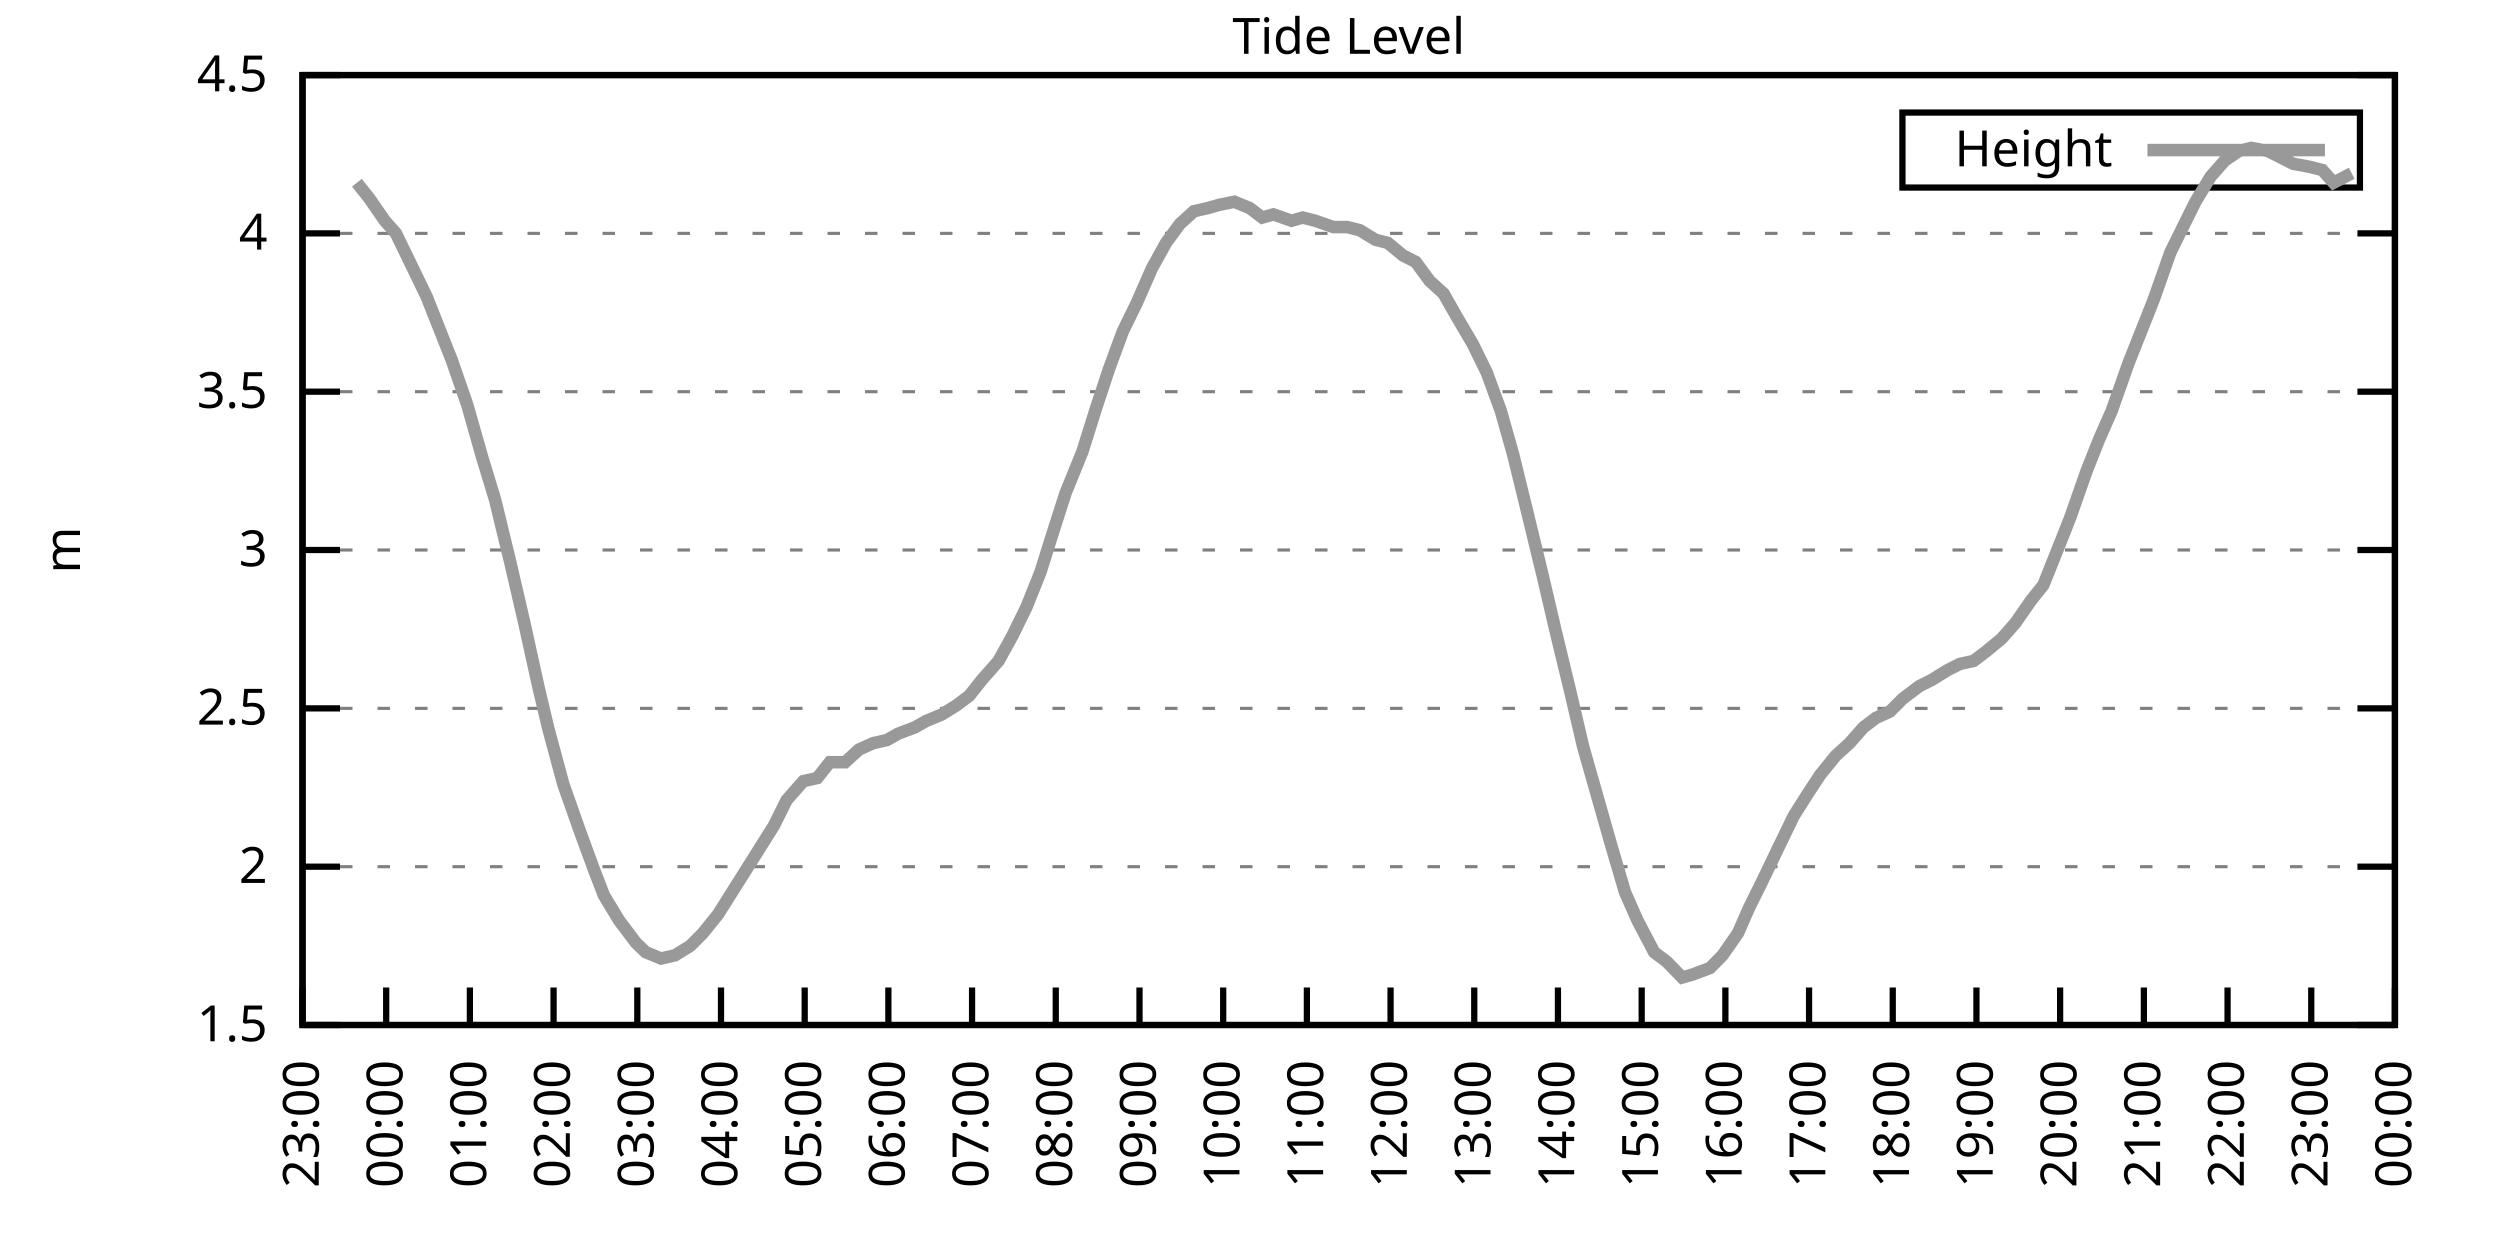
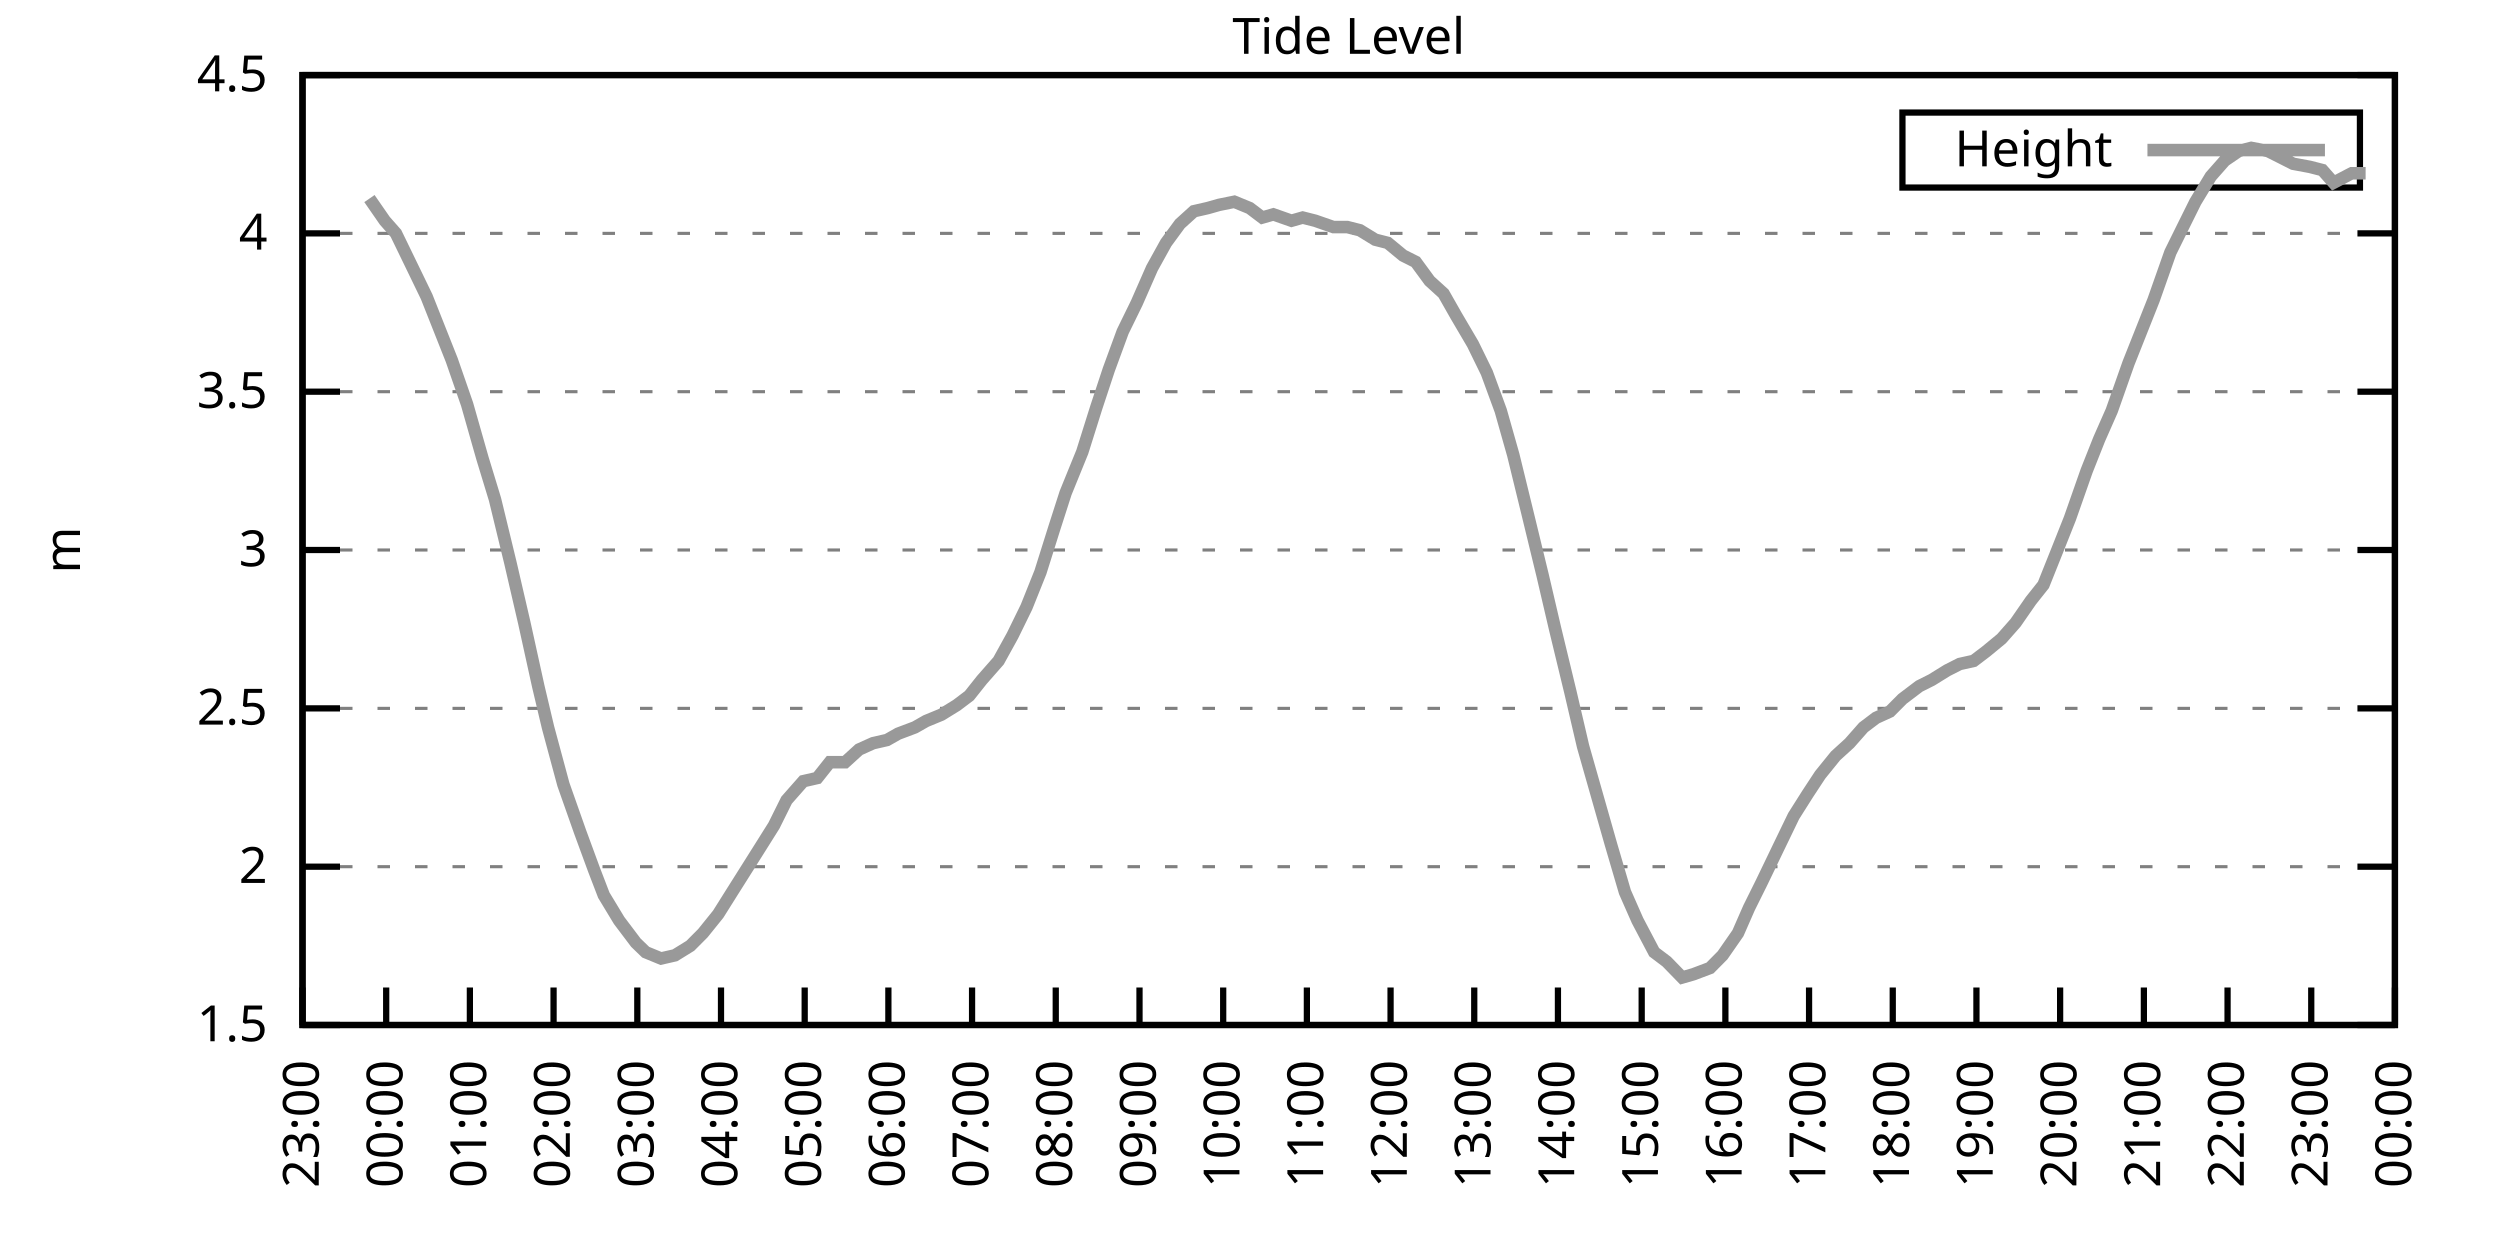
<svg xmlns="http://www.w3.org/2000/svg" xmlns:xlink="http://www.w3.org/1999/xlink" width="400" height="200" viewBox="0 0 400 200">
  <g id="gnuplot_canvas">
    <rect x="0" y="0" width="400" height="200" fill="none" />
    <defs>
      <circle id="gpDot" r="0.5" stroke-width="0.5" stroke="currentColor" />
      <path id="gpPt0" stroke-width="0.333" stroke="currentColor" d="M-1,0 h2 M0,-1 v2" />
      <path id="gpPt1" stroke-width="0.333" stroke="currentColor" d="M-1,-1 L1,1 M1,-1 L-1,1" />
      <path id="gpPt2" stroke-width="0.333" stroke="currentColor" d="M-1,0 L1,0 M0,-1 L0,1 M-1,-1 L1,1 M-1,1 L1,-1" />
      <rect id="gpPt3" stroke-width="0.333" stroke="currentColor" x="-1" y="-1" width="2" height="2" />
      <rect id="gpPt4" stroke-width="0.333" stroke="currentColor" fill="currentColor" x="-1" y="-1" width="2" height="2" />
      <circle id="gpPt5" stroke-width="0.333" stroke="currentColor" cx="0" cy="0" r="1" />
      <use xlink:href="#gpPt5" id="gpPt6" fill="currentColor" stroke="none" />
      <path id="gpPt7" stroke-width="0.333" stroke="currentColor" d="M0,-1.33 L-1.33,0.67 L1.33,0.67 z" />
      <use xlink:href="#gpPt7" id="gpPt8" fill="currentColor" stroke="none" />
      <use xlink:href="#gpPt7" id="gpPt9" stroke="currentColor" transform="rotate(180)" />
      <use xlink:href="#gpPt9" id="gpPt10" fill="currentColor" stroke="none" />
      <use xlink:href="#gpPt3" id="gpPt11" stroke="currentColor" transform="rotate(45)" />
      <use xlink:href="#gpPt11" id="gpPt12" fill="currentColor" stroke="none" />
      <path id="gpPt13" stroke-width="0.333" stroke="currentColor" d="M0,1.330 L1.265,0.411 L0.782,-1.067 L-0.782,-1.076 L-1.265,0.411 z" />
      <use xlink:href="#gpPt13" id="gpPt14" fill="currentColor" stroke="none" />
      <filter id="textbox" filterUnits="objectBoundingBox" x="0" y="0" height="1" width="1">
        <feFlood flood-color="white" flood-opacity="1" result="bgnd" />
        <feComposite in="SourceGraphic" in2="bgnd" operator="atop" />
      </filter>
      <filter id="greybox" filterUnits="objectBoundingBox" x="0" y="0" height="1" width="1">
        <feFlood flood-color="lightgrey" flood-opacity="1" result="grey" />
        <feComposite in="SourceGraphic" in2="grey" operator="atop" />
      </filter>
    </defs>
    <g fill="none" color="white" stroke="currentColor" stroke-width="1.00" stroke-linecap="butt" stroke-linejoin="miter">
</g>
    <g fill="none" color="black" stroke="currentColor" stroke-width="1.00" stroke-linecap="butt" stroke-linejoin="miter">
      <g stroke="none" shape-rendering="crispEdges">
        <polygon fill="rgb(255, 255, 255)" points="48.40,164.00 383.18,164.00 383.18,12.02 48.40,12.02 " />
      </g>
    </g>
    <g fill="none" color="black" stroke="currentColor" stroke-width="1.00" stroke-linecap="butt" stroke-linejoin="miter">
</g>
    <g fill="none" color="black" stroke="black" stroke-width="0.50" stroke-linecap="butt" stroke-linejoin="miter">
</g>
    <g fill="none" color="gray" stroke="currentColor" stroke-width="0.50" stroke-linecap="butt" stroke-linejoin="miter">
      <path stroke="gray" stroke-dasharray="2,4" class="gridline" d="M48.40,164.00 L383.19,164.00  " />
    </g>
    <g fill="none" color="gray" stroke="gray" stroke-width="1.00" stroke-linecap="butt" stroke-linejoin="miter">
</g>
    <g fill="none" color="black" stroke="currentColor" stroke-width="1.00" stroke-linecap="butt" stroke-linejoin="miter">
      <path stroke="black" d="M48.40,164.00 L54.40,164.00 M383.19,164.00 L377.19,164.00  " />
      <g transform="translate(42.80,166.60)" stroke="none" fill="black" font-family="Sans" font-size="8.00" text-anchor="end">
        <text>
          <tspan font-family="Sans"> 1.5</tspan>
        </text>
      </g>
    </g>
    <g fill="none" color="black" stroke="currentColor" stroke-width="1.00" stroke-linecap="butt" stroke-linejoin="miter">
</g>
    <g fill="none" color="black" stroke="black" stroke-width="0.50" stroke-linecap="butt" stroke-linejoin="miter">
</g>
    <g fill="none" color="gray" stroke="currentColor" stroke-width="0.50" stroke-linecap="butt" stroke-linejoin="miter">
      <path stroke="gray" stroke-dasharray="2,4" class="gridline" d="M48.40,138.67 L383.19,138.67  " />
    </g>
    <g fill="none" color="gray" stroke="gray" stroke-width="1.00" stroke-linecap="butt" stroke-linejoin="miter">
</g>
    <g fill="none" color="black" stroke="currentColor" stroke-width="1.00" stroke-linecap="butt" stroke-linejoin="miter">
      <path stroke="black" d="M48.40,138.67 L54.40,138.67 M383.19,138.67 L377.19,138.67  " />
      <g transform="translate(42.80,141.27)" stroke="none" fill="black" font-family="Sans" font-size="8.00" text-anchor="end">
        <text>
          <tspan font-family="Sans"> 2</tspan>
        </text>
      </g>
    </g>
    <g fill="none" color="black" stroke="currentColor" stroke-width="1.00" stroke-linecap="butt" stroke-linejoin="miter">
</g>
    <g fill="none" color="black" stroke="black" stroke-width="0.50" stroke-linecap="butt" stroke-linejoin="miter">
</g>
    <g fill="none" color="gray" stroke="currentColor" stroke-width="0.50" stroke-linecap="butt" stroke-linejoin="miter">
      <path stroke="gray" stroke-dasharray="2,4" class="gridline" d="M48.40,113.34 L383.19,113.34  " />
    </g>
    <g fill="none" color="gray" stroke="gray" stroke-width="1.00" stroke-linecap="butt" stroke-linejoin="miter">
</g>
    <g fill="none" color="black" stroke="currentColor" stroke-width="1.00" stroke-linecap="butt" stroke-linejoin="miter">
      <path stroke="black" d="M48.40,113.34 L54.40,113.34 M383.19,113.34 L377.19,113.34  " />
      <g transform="translate(42.80,115.94)" stroke="none" fill="black" font-family="Sans" font-size="8.00" text-anchor="end">
        <text>
          <tspan font-family="Sans"> 2.5</tspan>
        </text>
      </g>
    </g>
    <g fill="none" color="black" stroke="currentColor" stroke-width="1.00" stroke-linecap="butt" stroke-linejoin="miter">
</g>
    <g fill="none" color="black" stroke="black" stroke-width="0.50" stroke-linecap="butt" stroke-linejoin="miter">
</g>
    <g fill="none" color="gray" stroke="currentColor" stroke-width="0.50" stroke-linecap="butt" stroke-linejoin="miter">
      <path stroke="gray" stroke-dasharray="2,4" class="gridline" d="M48.40,88.00 L383.19,88.00  " />
    </g>
    <g fill="none" color="gray" stroke="gray" stroke-width="1.00" stroke-linecap="butt" stroke-linejoin="miter">
</g>
    <g fill="none" color="black" stroke="currentColor" stroke-width="1.00" stroke-linecap="butt" stroke-linejoin="miter">
      <path stroke="black" d="M48.40,88.00 L54.40,88.00 M383.19,88.00 L377.19,88.00  " />
      <g transform="translate(42.80,90.60)" stroke="none" fill="black" font-family="Sans" font-size="8.00" text-anchor="end">
        <text>
          <tspan font-family="Sans"> 3</tspan>
        </text>
      </g>
    </g>
    <g fill="none" color="black" stroke="currentColor" stroke-width="1.00" stroke-linecap="butt" stroke-linejoin="miter">
</g>
    <g fill="none" color="black" stroke="black" stroke-width="0.50" stroke-linecap="butt" stroke-linejoin="miter">
</g>
    <g fill="none" color="gray" stroke="currentColor" stroke-width="0.50" stroke-linecap="butt" stroke-linejoin="miter">
      <path stroke="gray" stroke-dasharray="2,4" class="gridline" d="M48.40,62.67 L383.19,62.67  " />
    </g>
    <g fill="none" color="gray" stroke="gray" stroke-width="1.00" stroke-linecap="butt" stroke-linejoin="miter">
</g>
    <g fill="none" color="black" stroke="currentColor" stroke-width="1.00" stroke-linecap="butt" stroke-linejoin="miter">
      <path stroke="black" d="M48.40,62.67 L54.40,62.67 M383.19,62.67 L377.19,62.67  " />
      <g transform="translate(42.80,65.27)" stroke="none" fill="black" font-family="Sans" font-size="8.00" text-anchor="end">
        <text>
          <tspan font-family="Sans"> 3.5</tspan>
        </text>
      </g>
    </g>
    <g fill="none" color="black" stroke="currentColor" stroke-width="1.00" stroke-linecap="butt" stroke-linejoin="miter">
</g>
    <g fill="none" color="black" stroke="black" stroke-width="0.50" stroke-linecap="butt" stroke-linejoin="miter">
</g>
    <g fill="none" color="gray" stroke="currentColor" stroke-width="0.50" stroke-linecap="butt" stroke-linejoin="miter">
      <path stroke="gray" stroke-dasharray="2,4" class="gridline" d="M48.40,37.34 L383.19,37.34  " />
    </g>
    <g fill="none" color="gray" stroke="gray" stroke-width="1.00" stroke-linecap="butt" stroke-linejoin="miter">
</g>
    <g fill="none" color="black" stroke="currentColor" stroke-width="1.00" stroke-linecap="butt" stroke-linejoin="miter">
      <path stroke="black" d="M48.40,37.34 L54.40,37.34 M383.19,37.34 L377.19,37.34  " />
      <g transform="translate(42.80,39.94)" stroke="none" fill="black" font-family="Sans" font-size="8.00" text-anchor="end">
        <text>
          <tspan font-family="Sans"> 4</tspan>
        </text>
      </g>
    </g>
    <g fill="none" color="black" stroke="currentColor" stroke-width="1.00" stroke-linecap="butt" stroke-linejoin="miter">
</g>
    <g fill="none" color="black" stroke="black" stroke-width="0.50" stroke-linecap="butt" stroke-linejoin="miter">
</g>
    <g fill="none" color="gray" stroke="currentColor" stroke-width="0.50" stroke-linecap="butt" stroke-linejoin="miter">
      <path stroke="gray" stroke-dasharray="2,4" class="gridline" d="M48.40,12.01 L383.19,12.01  " />
    </g>
    <g fill="none" color="gray" stroke="gray" stroke-width="1.00" stroke-linecap="butt" stroke-linejoin="miter">
</g>
    <g fill="none" color="black" stroke="currentColor" stroke-width="1.00" stroke-linecap="butt" stroke-linejoin="miter">
      <path stroke="black" d="M48.40,12.01 L54.40,12.01 M383.19,12.01 L377.19,12.01  " />
      <g transform="translate(42.80,14.61)" stroke="none" fill="black" font-family="Sans" font-size="8.00" text-anchor="end">
        <text>
          <tspan font-family="Sans"> 4.5</tspan>
        </text>
      </g>
    </g>
    <g fill="none" color="black" stroke="currentColor" stroke-width="1.00" stroke-linecap="butt" stroke-linejoin="miter">
      <path stroke="black" d="M48.40,164.00 L48.40,158.00  " />
      <g transform="translate(51.00,169.60) rotate(270.00)" stroke="none" fill="black" font-family="Sans" font-size="8.00" text-anchor="end">
        <text>
          <tspan font-family="Sans">23:00</tspan>
        </text>
      </g>
    </g>
    <g fill="none" color="black" stroke="currentColor" stroke-width="1.00" stroke-linecap="butt" stroke-linejoin="miter">
      <path stroke="black" d="M61.79,164.00 L61.79,158.00  " />
      <g transform="translate(64.39,169.60) rotate(270.00)" stroke="none" fill="black" font-family="Sans" font-size="8.00" text-anchor="end">
        <text>
          <tspan font-family="Sans">00:00</tspan>
        </text>
      </g>
    </g>
    <g fill="none" color="black" stroke="currentColor" stroke-width="1.00" stroke-linecap="butt" stroke-linejoin="miter">
      <path stroke="black" d="M75.18,164.00 L75.18,158.00  " />
      <g transform="translate(77.78,169.60) rotate(270.00)" stroke="none" fill="black" font-family="Sans" font-size="8.00" text-anchor="end">
        <text>
          <tspan font-family="Sans">01:00</tspan>
        </text>
      </g>
    </g>
    <g fill="none" color="black" stroke="currentColor" stroke-width="1.00" stroke-linecap="butt" stroke-linejoin="miter">
      <path stroke="black" d="M88.57,164.00 L88.57,158.00  " />
      <g transform="translate(91.17,169.60) rotate(270.00)" stroke="none" fill="black" font-family="Sans" font-size="8.00" text-anchor="end">
        <text>
          <tspan font-family="Sans">02:00</tspan>
        </text>
      </g>
    </g>
    <g fill="none" color="black" stroke="currentColor" stroke-width="1.00" stroke-linecap="butt" stroke-linejoin="miter">
      <path stroke="black" d="M101.97,164.00 L101.97,158.00  " />
      <g transform="translate(104.57,169.60) rotate(270.00)" stroke="none" fill="black" font-family="Sans" font-size="8.00" text-anchor="end">
        <text>
          <tspan font-family="Sans">03:00</tspan>
        </text>
      </g>
    </g>
    <g fill="none" color="black" stroke="currentColor" stroke-width="1.00" stroke-linecap="butt" stroke-linejoin="miter">
      <path stroke="black" d="M115.36,164.00 L115.36,158.00  " />
      <g transform="translate(117.96,169.60) rotate(270.00)" stroke="none" fill="black" font-family="Sans" font-size="8.00" text-anchor="end">
        <text>
          <tspan font-family="Sans">04:00</tspan>
        </text>
      </g>
    </g>
    <g fill="none" color="black" stroke="currentColor" stroke-width="1.00" stroke-linecap="butt" stroke-linejoin="miter">
      <path stroke="black" d="M128.75,164.00 L128.75,158.00  " />
      <g transform="translate(131.35,169.60) rotate(270.00)" stroke="none" fill="black" font-family="Sans" font-size="8.00" text-anchor="end">
        <text>
          <tspan font-family="Sans">05:00</tspan>
        </text>
      </g>
    </g>
    <g fill="none" color="black" stroke="currentColor" stroke-width="1.00" stroke-linecap="butt" stroke-linejoin="miter">
      <path stroke="black" d="M142.14,164.00 L142.14,158.00  " />
      <g transform="translate(144.74,169.60) rotate(270.00)" stroke="none" fill="black" font-family="Sans" font-size="8.00" text-anchor="end">
        <text>
          <tspan font-family="Sans">06:00</tspan>
        </text>
      </g>
    </g>
    <g fill="none" color="black" stroke="currentColor" stroke-width="1.00" stroke-linecap="butt" stroke-linejoin="miter">
      <path stroke="black" d="M155.53,164.00 L155.53,158.00  " />
      <g transform="translate(158.13,169.60) rotate(270.00)" stroke="none" fill="black" font-family="Sans" font-size="8.00" text-anchor="end">
        <text>
          <tspan font-family="Sans">07:00</tspan>
        </text>
      </g>
    </g>
    <g fill="none" color="black" stroke="currentColor" stroke-width="1.00" stroke-linecap="butt" stroke-linejoin="miter">
      <path stroke="black" d="M168.92,164.00 L168.92,158.00  " />
      <g transform="translate(171.52,169.60) rotate(270.00)" stroke="none" fill="black" font-family="Sans" font-size="8.00" text-anchor="end">
        <text>
          <tspan font-family="Sans">08:00</tspan>
        </text>
      </g>
    </g>
    <g fill="none" color="black" stroke="currentColor" stroke-width="1.00" stroke-linecap="butt" stroke-linejoin="miter">
      <path stroke="black" d="M182.32,164.00 L182.32,158.00  " />
      <g transform="translate(184.92,169.60) rotate(270.00)" stroke="none" fill="black" font-family="Sans" font-size="8.00" text-anchor="end">
        <text>
          <tspan font-family="Sans">09:00</tspan>
        </text>
      </g>
    </g>
    <g fill="none" color="black" stroke="currentColor" stroke-width="1.00" stroke-linecap="butt" stroke-linejoin="miter">
      <path stroke="black" d="M195.71,164.00 L195.71,158.00  " />
      <g transform="translate(198.31,169.60) rotate(270.00)" stroke="none" fill="black" font-family="Sans" font-size="8.00" text-anchor="end">
        <text>
          <tspan font-family="Sans">10:00</tspan>
        </text>
      </g>
    </g>
    <g fill="none" color="black" stroke="currentColor" stroke-width="1.00" stroke-linecap="butt" stroke-linejoin="miter">
      <path stroke="black" d="M209.10,164.00 L209.10,158.00  " />
      <g transform="translate(211.70,169.60) rotate(270.00)" stroke="none" fill="black" font-family="Sans" font-size="8.00" text-anchor="end">
        <text>
          <tspan font-family="Sans">11:00</tspan>
        </text>
      </g>
    </g>
    <g fill="none" color="black" stroke="currentColor" stroke-width="1.00" stroke-linecap="butt" stroke-linejoin="miter">
      <path stroke="black" d="M222.49,164.00 L222.49,158.00  " />
      <g transform="translate(225.09,169.60) rotate(270.00)" stroke="none" fill="black" font-family="Sans" font-size="8.00" text-anchor="end">
        <text>
          <tspan font-family="Sans">12:00</tspan>
        </text>
      </g>
    </g>
    <g fill="none" color="black" stroke="currentColor" stroke-width="1.00" stroke-linecap="butt" stroke-linejoin="miter">
      <path stroke="black" d="M235.88,164.00 L235.88,158.00  " />
      <g transform="translate(238.48,169.60) rotate(270.00)" stroke="none" fill="black" font-family="Sans" font-size="8.00" text-anchor="end">
        <text>
          <tspan font-family="Sans">13:00</tspan>
        </text>
      </g>
    </g>
    <g fill="none" color="black" stroke="currentColor" stroke-width="1.00" stroke-linecap="butt" stroke-linejoin="miter">
      <path stroke="black" d="M249.27,164.00 L249.27,158.00  " />
      <g transform="translate(251.87,169.60) rotate(270.00)" stroke="none" fill="black" font-family="Sans" font-size="8.00" text-anchor="end">
        <text>
          <tspan font-family="Sans">14:00</tspan>
        </text>
      </g>
    </g>
    <g fill="none" color="black" stroke="currentColor" stroke-width="1.00" stroke-linecap="butt" stroke-linejoin="miter">
      <path stroke="black" d="M262.67,164.00 L262.67,158.00  " />
      <g transform="translate(265.27,169.60) rotate(270.00)" stroke="none" fill="black" font-family="Sans" font-size="8.00" text-anchor="end">
        <text>
          <tspan font-family="Sans">15:00</tspan>
        </text>
      </g>
    </g>
    <g fill="none" color="black" stroke="currentColor" stroke-width="1.00" stroke-linecap="butt" stroke-linejoin="miter">
      <path stroke="black" d="M276.06,164.00 L276.06,158.00  " />
      <g transform="translate(278.66,169.60) rotate(270.00)" stroke="none" fill="black" font-family="Sans" font-size="8.00" text-anchor="end">
        <text>
          <tspan font-family="Sans">16:00</tspan>
        </text>
      </g>
    </g>
    <g fill="none" color="black" stroke="currentColor" stroke-width="1.00" stroke-linecap="butt" stroke-linejoin="miter">
      <path stroke="black" d="M289.45,164.00 L289.45,158.00  " />
      <g transform="translate(292.05,169.60) rotate(270.00)" stroke="none" fill="black" font-family="Sans" font-size="8.00" text-anchor="end">
        <text>
          <tspan font-family="Sans">17:00</tspan>
        </text>
      </g>
    </g>
    <g fill="none" color="black" stroke="currentColor" stroke-width="1.00" stroke-linecap="butt" stroke-linejoin="miter">
      <path stroke="black" d="M302.84,164.00 L302.84,158.00  " />
      <g transform="translate(305.44,169.60) rotate(270.00)" stroke="none" fill="black" font-family="Sans" font-size="8.00" text-anchor="end">
        <text>
          <tspan font-family="Sans">18:00</tspan>
        </text>
      </g>
    </g>
    <g fill="none" color="black" stroke="currentColor" stroke-width="1.00" stroke-linecap="butt" stroke-linejoin="miter">
      <path stroke="black" d="M316.23,164.00 L316.23,158.00  " />
      <g transform="translate(318.83,169.60) rotate(270.00)" stroke="none" fill="black" font-family="Sans" font-size="8.00" text-anchor="end">
        <text>
          <tspan font-family="Sans">19:00</tspan>
        </text>
      </g>
    </g>
    <g fill="none" color="black" stroke="currentColor" stroke-width="1.00" stroke-linecap="butt" stroke-linejoin="miter">
      <path stroke="black" d="M329.62,164.00 L329.62,158.00  " />
      <g transform="translate(332.22,169.60) rotate(270.00)" stroke="none" fill="black" font-family="Sans" font-size="8.00" text-anchor="end">
        <text>
          <tspan font-family="Sans">20:00</tspan>
        </text>
      </g>
    </g>
    <g fill="none" color="black" stroke="currentColor" stroke-width="1.00" stroke-linecap="butt" stroke-linejoin="miter">
      <path stroke="black" d="M343.02,164.00 L343.02,158.00  " />
      <g transform="translate(345.62,169.60) rotate(270.00)" stroke="none" fill="black" font-family="Sans" font-size="8.00" text-anchor="end">
        <text>
          <tspan font-family="Sans">21:00</tspan>
        </text>
      </g>
    </g>
    <g fill="none" color="black" stroke="currentColor" stroke-width="1.00" stroke-linecap="butt" stroke-linejoin="miter">
      <path stroke="black" d="M356.41,164.00 L356.41,158.00  " />
      <g transform="translate(359.01,169.60) rotate(270.00)" stroke="none" fill="black" font-family="Sans" font-size="8.00" text-anchor="end">
        <text>
          <tspan font-family="Sans">22:00</tspan>
        </text>
      </g>
    </g>
    <g fill="none" color="black" stroke="currentColor" stroke-width="1.00" stroke-linecap="butt" stroke-linejoin="miter">
      <path stroke="black" d="M369.80,164.00 L369.80,158.00  " />
      <g transform="translate(372.40,169.60) rotate(270.00)" stroke="none" fill="black" font-family="Sans" font-size="8.00" text-anchor="end">
        <text>
          <tspan font-family="Sans">23:00</tspan>
        </text>
      </g>
    </g>
    <g fill="none" color="black" stroke="currentColor" stroke-width="1.00" stroke-linecap="butt" stroke-linejoin="miter">
      <path stroke="black" d="M383.19,164.00 L383.19,158.00  " />
      <g transform="translate(385.79,169.60) rotate(270.00)" stroke="none" fill="black" font-family="Sans" font-size="8.00" text-anchor="end">
        <text>
          <tspan font-family="Sans">00:00</tspan>
        </text>
      </g>
    </g>
    <g fill="none" color="black" stroke="currentColor" stroke-width="1.00" stroke-linecap="butt" stroke-linejoin="miter">
</g>
    <g fill="none" color="black" stroke="currentColor" stroke-width="1.00" stroke-linecap="butt" stroke-linejoin="miter">
      <path stroke="black" d="M48.40,12.01 L48.40,164.00 L383.19,164.00 L383.19,12.01 L48.40,12.01 Z  " />
    </g>
    <g fill="none" color="black" stroke="currentColor" stroke-width="1.00" stroke-linecap="butt" stroke-linejoin="miter">
</g>
    <g fill="none" color="black" stroke="currentColor" stroke-width="1.00" stroke-linecap="butt" stroke-linejoin="miter">
      <path stroke="black" d="M304.39,30.01 L304.39,18.01 L377.59,18.01 L377.59,30.01 L304.39,30.01 Z  " />
    </g>
    <g id="Tide_level_plot_1">
      <g fill="none" color="white" stroke="black" stroke-width="2.00" stroke-linecap="butt" stroke-linejoin="miter">
</g>
      <g fill="none" color="black" stroke="currentColor" stroke-width="2.00" stroke-linecap="butt" stroke-linejoin="miter">
        <g transform="translate(337.99,26.61)" stroke="none" fill="black" font-family="Sans" font-size="8.00" text-anchor="end">
          <text>
            <tspan font-family="Sans">Height</tspan>
          </text>
        </g>
      </g>
      <g fill="none" color="black" stroke="currentColor" stroke-width="2.00" stroke-linecap="butt" stroke-linejoin="miter">
-         <path stroke="rgb(153, 153, 153)" d="M343.59,24.01 L371.99,24.01 M57.10,29.24 L59.11,31.77 L61.57,35.32 L63.35,37.34 L65.81,42.41 L68.26,47.47   L70.27,52.54 L72.28,57.61 L74.74,64.70 L77.19,73.31 L79.20,79.90 L81.66,90.03 L83.89,99.66 L86.12,109.79   L87.68,116.38 L90.14,125.50 L92.82,133.10 L95.05,139.17 L96.61,143.23 L99.06,147.28 L101.74,150.83 L103.31,152.35   L105.76,153.36 L107.99,152.85 L110.45,151.33 L112.46,149.31 L114.91,146.27 L117.14,142.72 L119.38,139.17 L121.61,135.63   L123.84,132.08 L125.85,128.03 L128.53,124.99 L130.76,124.48 L132.77,121.95 L135.22,121.95 L137.45,119.92 L139.69,118.91   L141.92,118.40 L143.70,117.39 L146.38,116.38 L148.17,115.36 L150.62,114.35 L153.08,112.83 L155.09,111.31 L157.10,108.78   L159.77,105.74 L162.01,101.68 L164.24,97.12 L166.47,91.55 L168.70,84.46 L170.49,78.89 L173.17,72.30 L175.40,65.21   L177.41,59.13 L179.64,53.05 L181.87,48.49 L184.32,42.91 L186.56,38.86 L188.79,35.82 L191.02,33.80 L193.25,33.29   L195.04,32.78 L197.49,32.28 L199.95,33.29 L201.96,34.81 L203.74,34.30 L206.64,35.32 L208.43,34.81 L210.44,35.32   L213.34,36.33 L215.57,36.33 L217.58,36.84 L220.04,38.35 L222.04,38.86 L224.50,40.89 L226.51,41.90 L228.74,44.94   L230.97,46.97 L232.98,50.51 L235.66,55.07 L237.89,59.63 L240.12,65.71 L242.13,72.81 L244.36,81.93 L246.82,92.06   L248.83,100.67 L251.28,110.80 L253.29,119.42 L257.76,135.12 L259.99,142.72 L262.00,147.28 L264.67,152.35 L266.68,153.87   L269.14,156.40 L270.92,155.89 L273.60,154.88 L275.61,152.85 L278.07,149.31 L279.85,145.25 L281.86,141.20 L284.54,135.63   L286.99,130.56 L289.23,127.02 L291.23,123.98 L293.69,120.94 L295.92,118.91 L298.15,116.38 L300.16,114.86 L302.39,113.84   L304.40,111.82 L307.08,109.79 L309.09,108.78 L311.54,107.26 L313.55,106.24 L315.79,105.74 L317.79,104.22 L320.25,102.19   L322.48,99.66 L324.94,96.11 L326.95,93.58 L329.18,88.00 L331.19,82.94 L333.86,75.34 L335.87,70.27 L337.88,65.71   L340.56,58.11 L342.57,53.05 L344.58,47.98 L347.26,40.38 L349.26,36.33 L351.27,32.28 L353.73,28.22 L355.96,25.69   L358.19,24.17 L360.20,23.66 L362.88,24.17 L364.89,25.18 L366.90,26.20 L369.58,26.70 L371.58,27.21 L373.37,29.24   L376.27,27.72  " />
+         <path stroke="rgb(153, 153, 153)" d="M343.59,24.01 L371.99,24.01 M59.11,31.77 L61.57,35.32 L63.35,37.34 L65.81,42.41 L68.26,47.47 L70.27,52.54   L72.28,57.61 L74.74,64.70 L77.19,73.31 L79.20,79.90 L81.66,90.03 L83.89,99.66 L86.12,109.79 L87.68,116.38   L90.14,125.50 L92.82,133.10 L95.05,139.17 L96.61,143.23 L99.06,147.28 L101.74,150.83 L103.31,152.35 L105.76,153.36   L107.99,152.85 L110.45,151.33 L112.46,149.31 L114.91,146.27 L117.14,142.72 L119.38,139.17 L121.61,135.63 L123.84,132.08   L125.85,128.03 L128.53,124.99 L130.76,124.48 L132.77,121.95 L135.22,121.95 L137.45,119.92 L139.69,118.91 L141.92,118.40   L143.70,117.39 L146.38,116.38 L148.17,115.36 L150.62,114.35 L153.08,112.83 L155.09,111.31 L157.10,108.78 L159.77,105.74   L162.01,101.68 L164.24,97.12 L166.47,91.55 L168.70,84.46 L170.49,78.89 L173.17,72.30 L175.40,65.21 L177.41,59.13   L179.64,53.05 L181.87,48.49 L184.32,42.91 L186.56,38.86 L188.79,35.82 L191.02,33.80 L193.25,33.29 L195.04,32.78   L197.49,32.28 L199.95,33.29 L201.96,34.81 L203.74,34.30 L206.64,35.32 L208.43,34.81 L210.44,35.32 L213.34,36.33   L215.57,36.33 L217.58,36.84 L220.04,38.35 L222.04,38.86 L224.50,40.89 L226.51,41.90 L228.74,44.94 L230.97,46.97   L232.98,50.51 L235.66,55.07 L237.89,59.63 L240.12,65.71 L242.13,72.81 L244.36,81.93 L246.82,92.06 L248.83,100.67   L251.28,110.80 L253.29,119.42 L257.76,135.12 L259.99,142.72 L262.00,147.28 L264.67,152.35 L266.68,153.87 L269.14,156.40   L270.92,155.89 L273.60,154.88 L275.61,152.85 L278.07,149.31 L279.85,145.25 L281.86,141.20 L284.54,135.63 L286.99,130.56   L289.23,127.02 L291.23,123.98 L293.69,120.94 L295.92,118.91 L298.15,116.38 L300.16,114.86 L302.39,113.84 L304.40,111.82   L307.08,109.79 L309.09,108.78 L311.54,107.26 L313.55,106.24 L315.79,105.74 L317.79,104.22 L320.25,102.19 L322.48,99.66   L324.94,96.11 L326.95,93.58 L329.18,88.00 L331.19,82.94 L333.86,75.34 L335.87,70.27 L337.88,65.71 L340.56,58.11   L342.57,53.05 L344.58,47.98 L347.26,40.38 L349.26,36.33 L351.27,32.28 L353.73,28.22 L355.96,25.69 L358.19,24.17   L360.20,23.66 L362.88,24.17 L364.89,25.18 L366.90,26.20 L369.58,26.70 L371.58,27.21 L373.37,29.24 L376.27,27.72   L378.50,27.72  " />
      </g>
    </g>
    <g fill="none" color="black" stroke="currentColor" stroke-width="2.00" stroke-linecap="butt" stroke-linejoin="miter">
</g>
    <g fill="none" color="black" stroke="black" stroke-width="1.00" stroke-linecap="butt" stroke-linejoin="miter">
</g>
    <g fill="none" color="black" stroke="currentColor" stroke-width="1.00" stroke-linecap="butt" stroke-linejoin="miter">
      <path stroke="black" d="M48.40,12.01 L48.40,164.00 L383.19,164.00 L383.19,12.01 L48.40,12.01 Z  " />
      <g transform="translate(12.80,88.01) rotate(270.00)" stroke="none" fill="black" font-family="Sans" font-size="8.00" text-anchor="middle">
        <text>
          <tspan font-family="Sans">m</tspan>
        </text>
      </g>
    </g>
    <g fill="none" color="black" stroke="currentColor" stroke-width="1.00" stroke-linecap="butt" stroke-linejoin="miter">
</g>
    <g fill="none" color="black" stroke="currentColor" stroke-width="1.00" stroke-linecap="butt" stroke-linejoin="miter">
      <g transform="translate(215.79,8.61)" stroke="none" fill="black" font-family="Sans" font-size="8.00" text-anchor="middle">
        <text>
          <tspan font-family="Sans">Tide Level</tspan>
        </text>
      </g>
    </g>
    <g fill="none" color="black" stroke="currentColor" stroke-width="1.00" stroke-linecap="butt" stroke-linejoin="miter">
</g>
  </g>
</svg>
